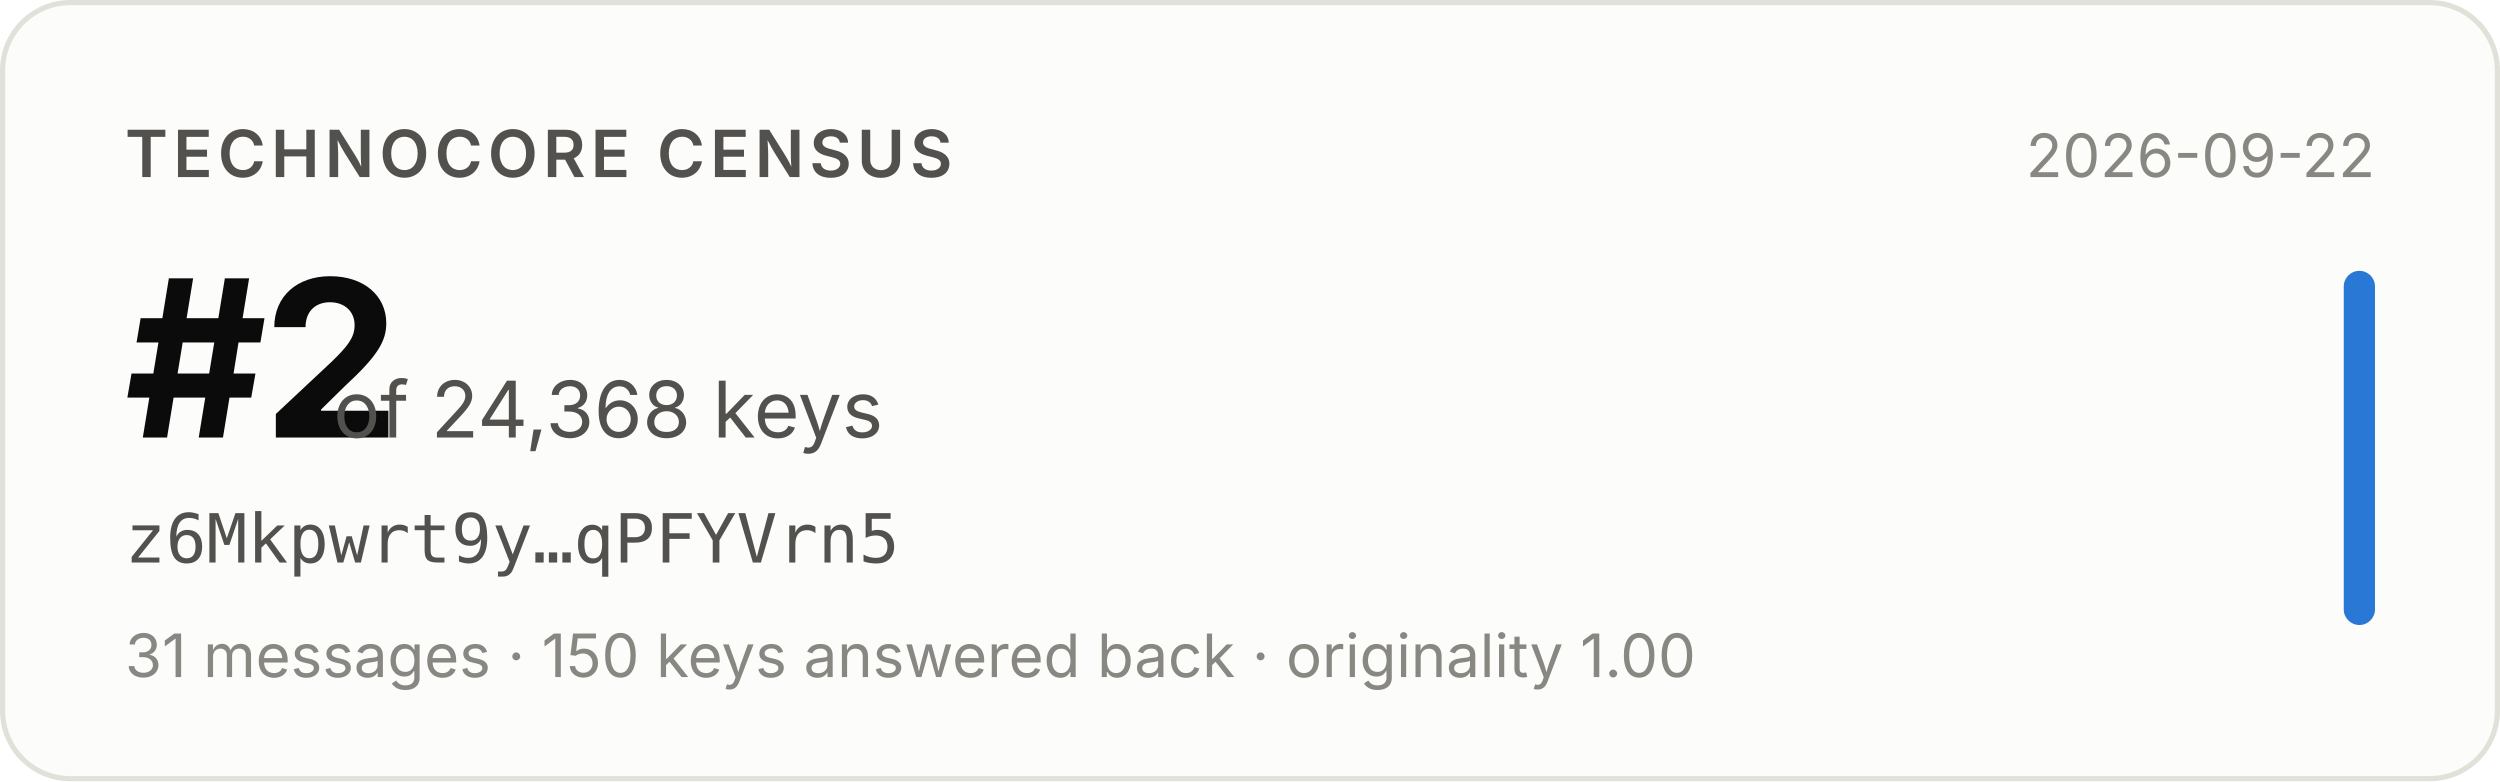
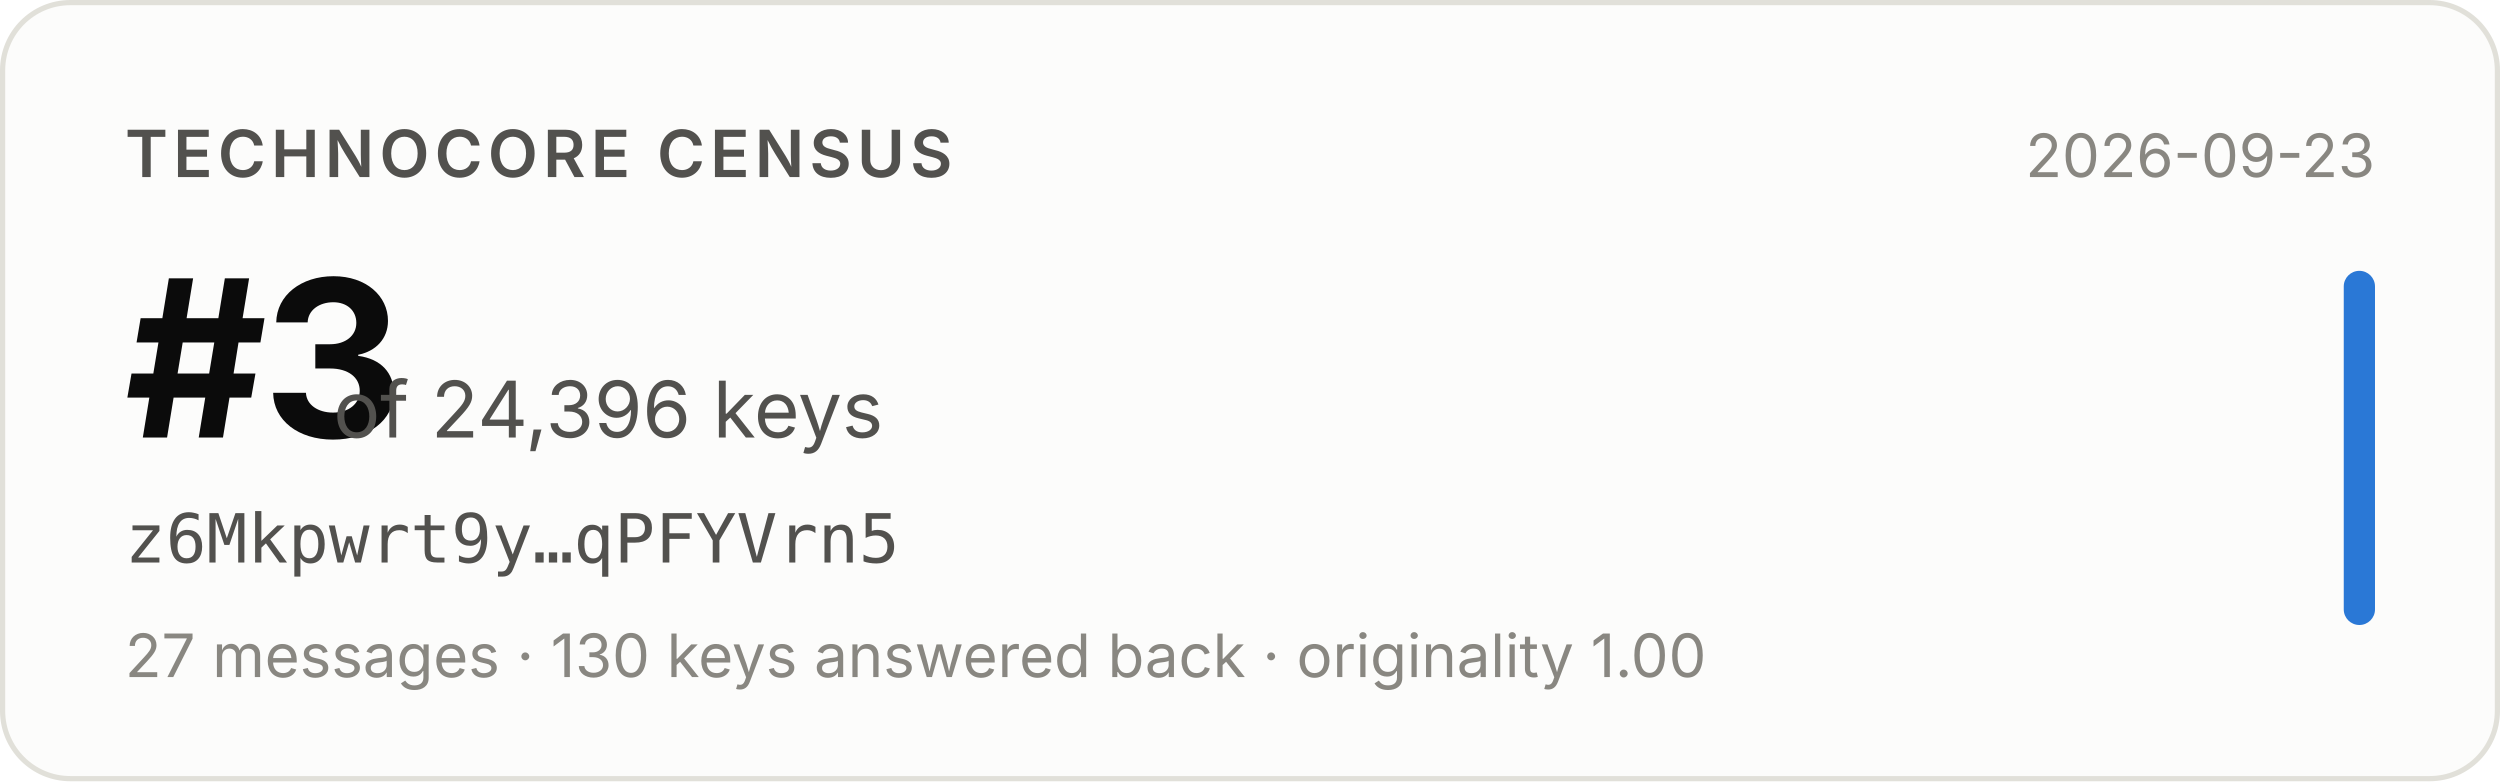
- <svg xmlns="http://www.w3.org/2000/svg" width="480" height="150" viewBox="0 0 480 150" role="img" aria-label="Technocore Census rank #2 of 24,368 keys for z6Mkpwrt9y…qPFYVrn5, snapshot 2026-09-22">
+ <svg xmlns="http://www.w3.org/2000/svg" width="480" height="150" viewBox="0 0 480 150" role="img" aria-label="Technocore Census rank #3 of 24,396 keys for z6Mkpwrt9y…qPFYVrn5, snapshot 2026-09-23">
  <rect x="0.5" y="0.5" width="479" height="149" rx="13" fill="#fcfcfb" stroke="#e1e0d9" />
  <g font-family="system-ui, -apple-system, 'Segoe UI', sans-serif">
    <text x="24" y="34" font-size="12.5" font-weight="600" fill="#52514e" letter-spacing="0.08em">TECHNOCORE CENSUS</text>
-     <text x="24" y="84" font-size="42" font-weight="650" fill="#0b0b0b" letter-spacing="-0.02em">#2</text>
-     <text x="64" y="84" font-size="15" fill="#52514e">of 24,368 keys</text>
+     <text x="24" y="84" font-size="42" font-weight="650" fill="#0b0b0b" letter-spacing="-0.02em">#3</text>
+     <text x="64" y="84" font-size="15" fill="#52514e">of 24,396 keys</text>
    <text x="24" y="108" font-size="13" fill="#52514e" font-family="ui-monospace, SFMono-Regular, Menlo, monospace">z6Mkpwrt9y…qPFYVrn5</text>
-     <text x="24" y="130" font-size="11.5" fill="#898781">31 messages · 150 keys answered back · originality 1.00</text>
-     <text x="456" y="34" font-size="11.5" fill="#898781" text-anchor="end">2026-09-22</text>
+     <text x="24" y="130" font-size="11.5" fill="#898781">27 messages · 130 keys answered back · originality 1.00</text>
+     <text x="456" y="34" font-size="11.5" fill="#898781" text-anchor="end">2026-09-23</text>
    <rect x="450" y="52" width="6" height="68" rx="3" fill="#2a78d6" />
  </g>
</svg>
